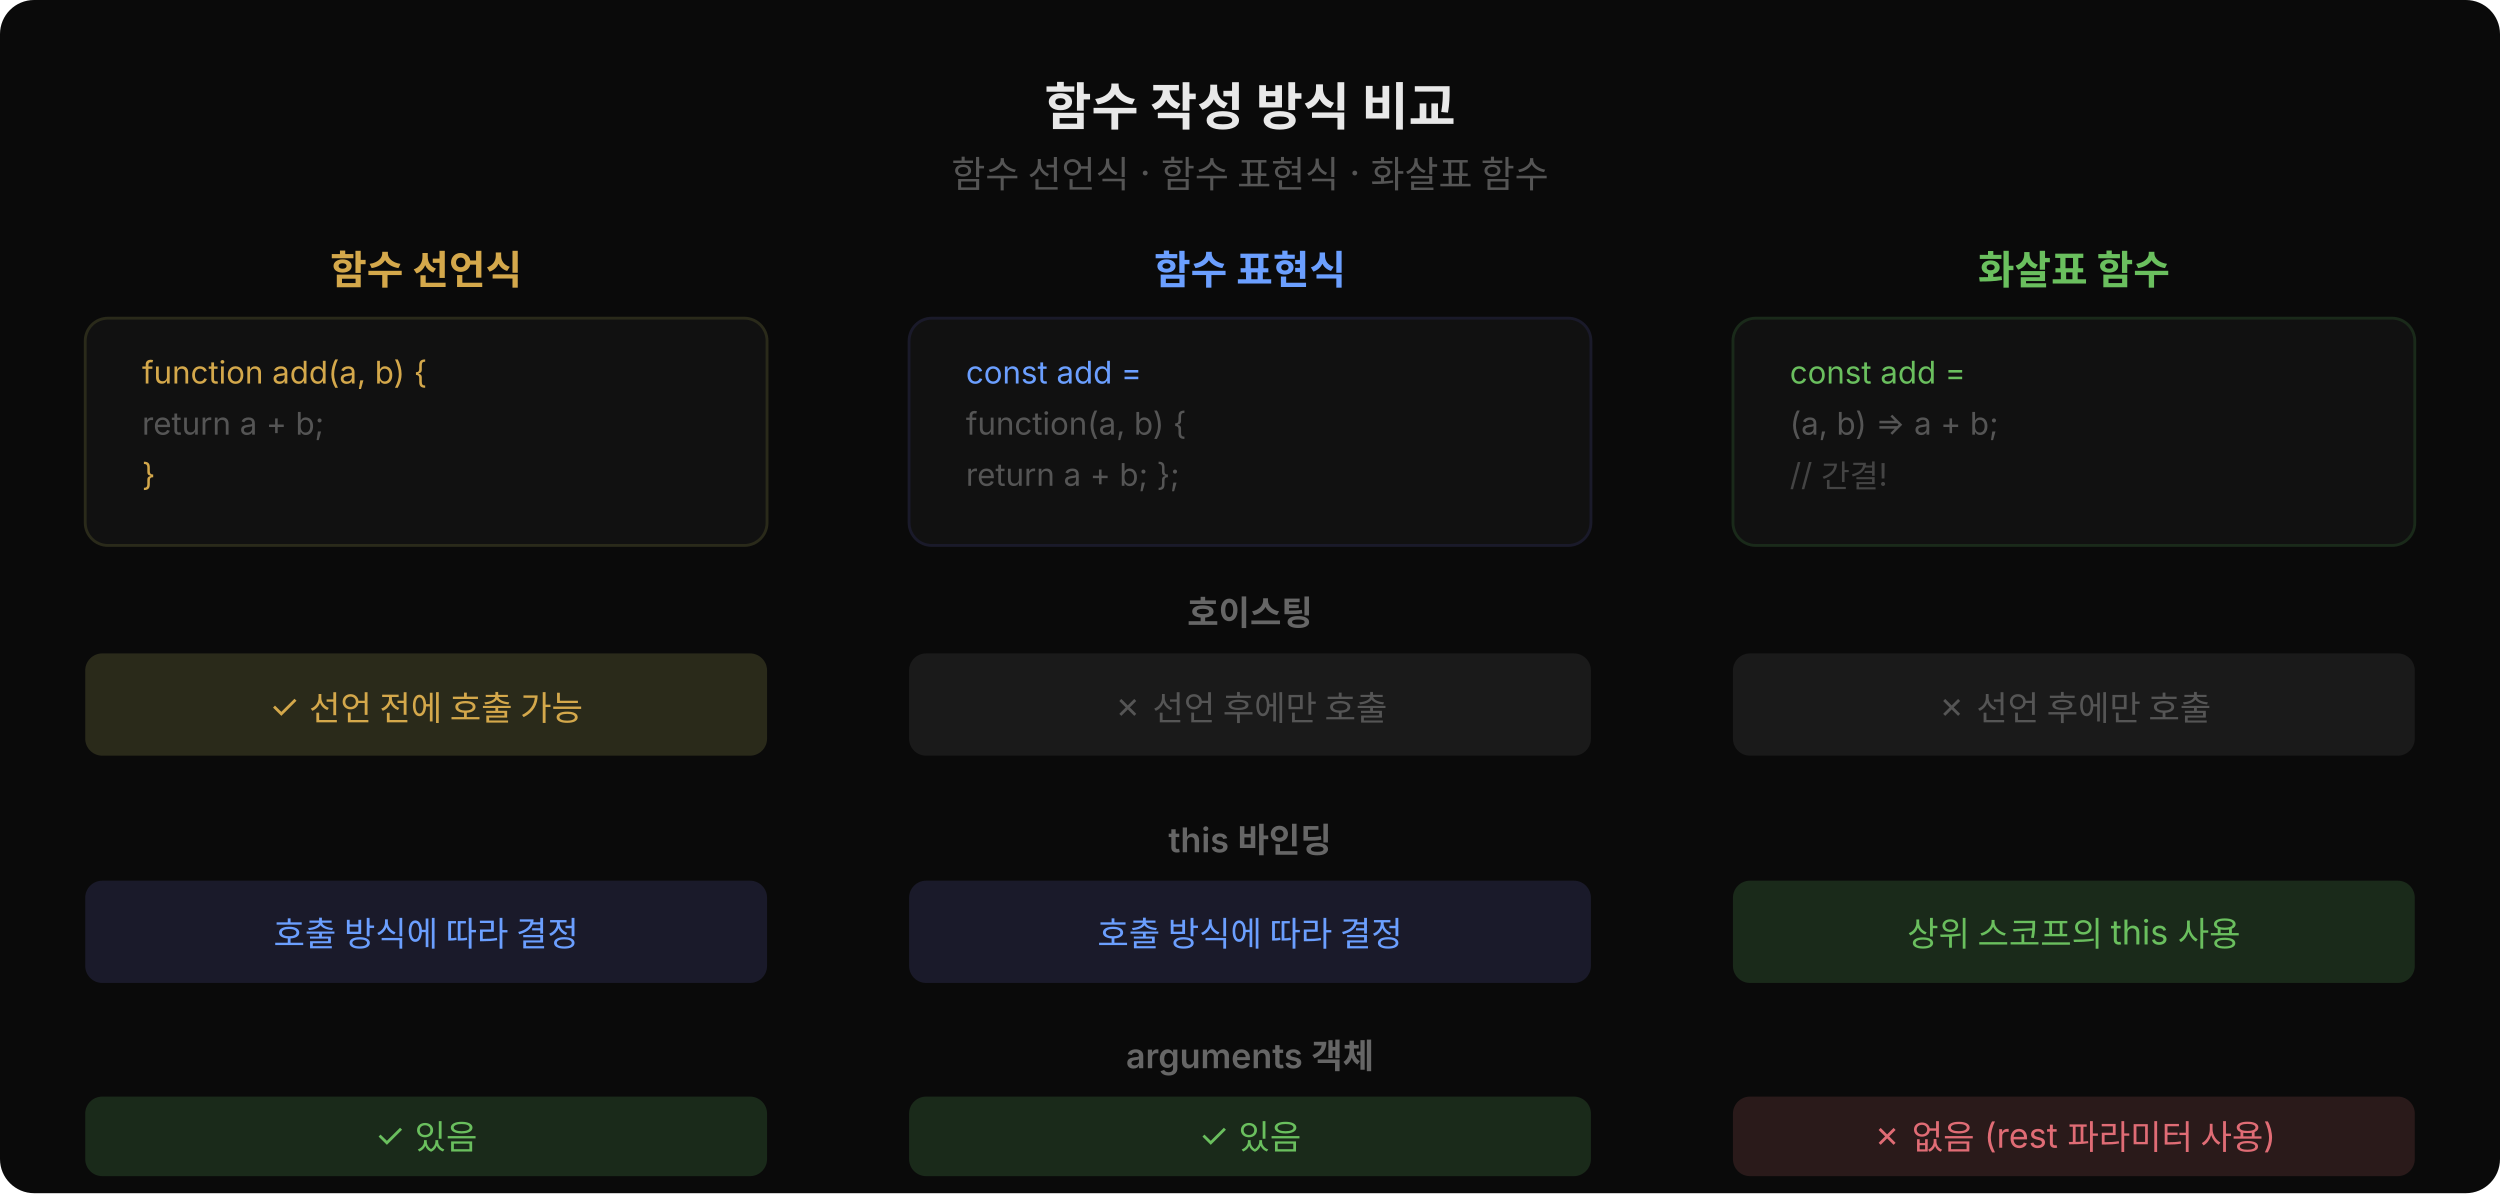
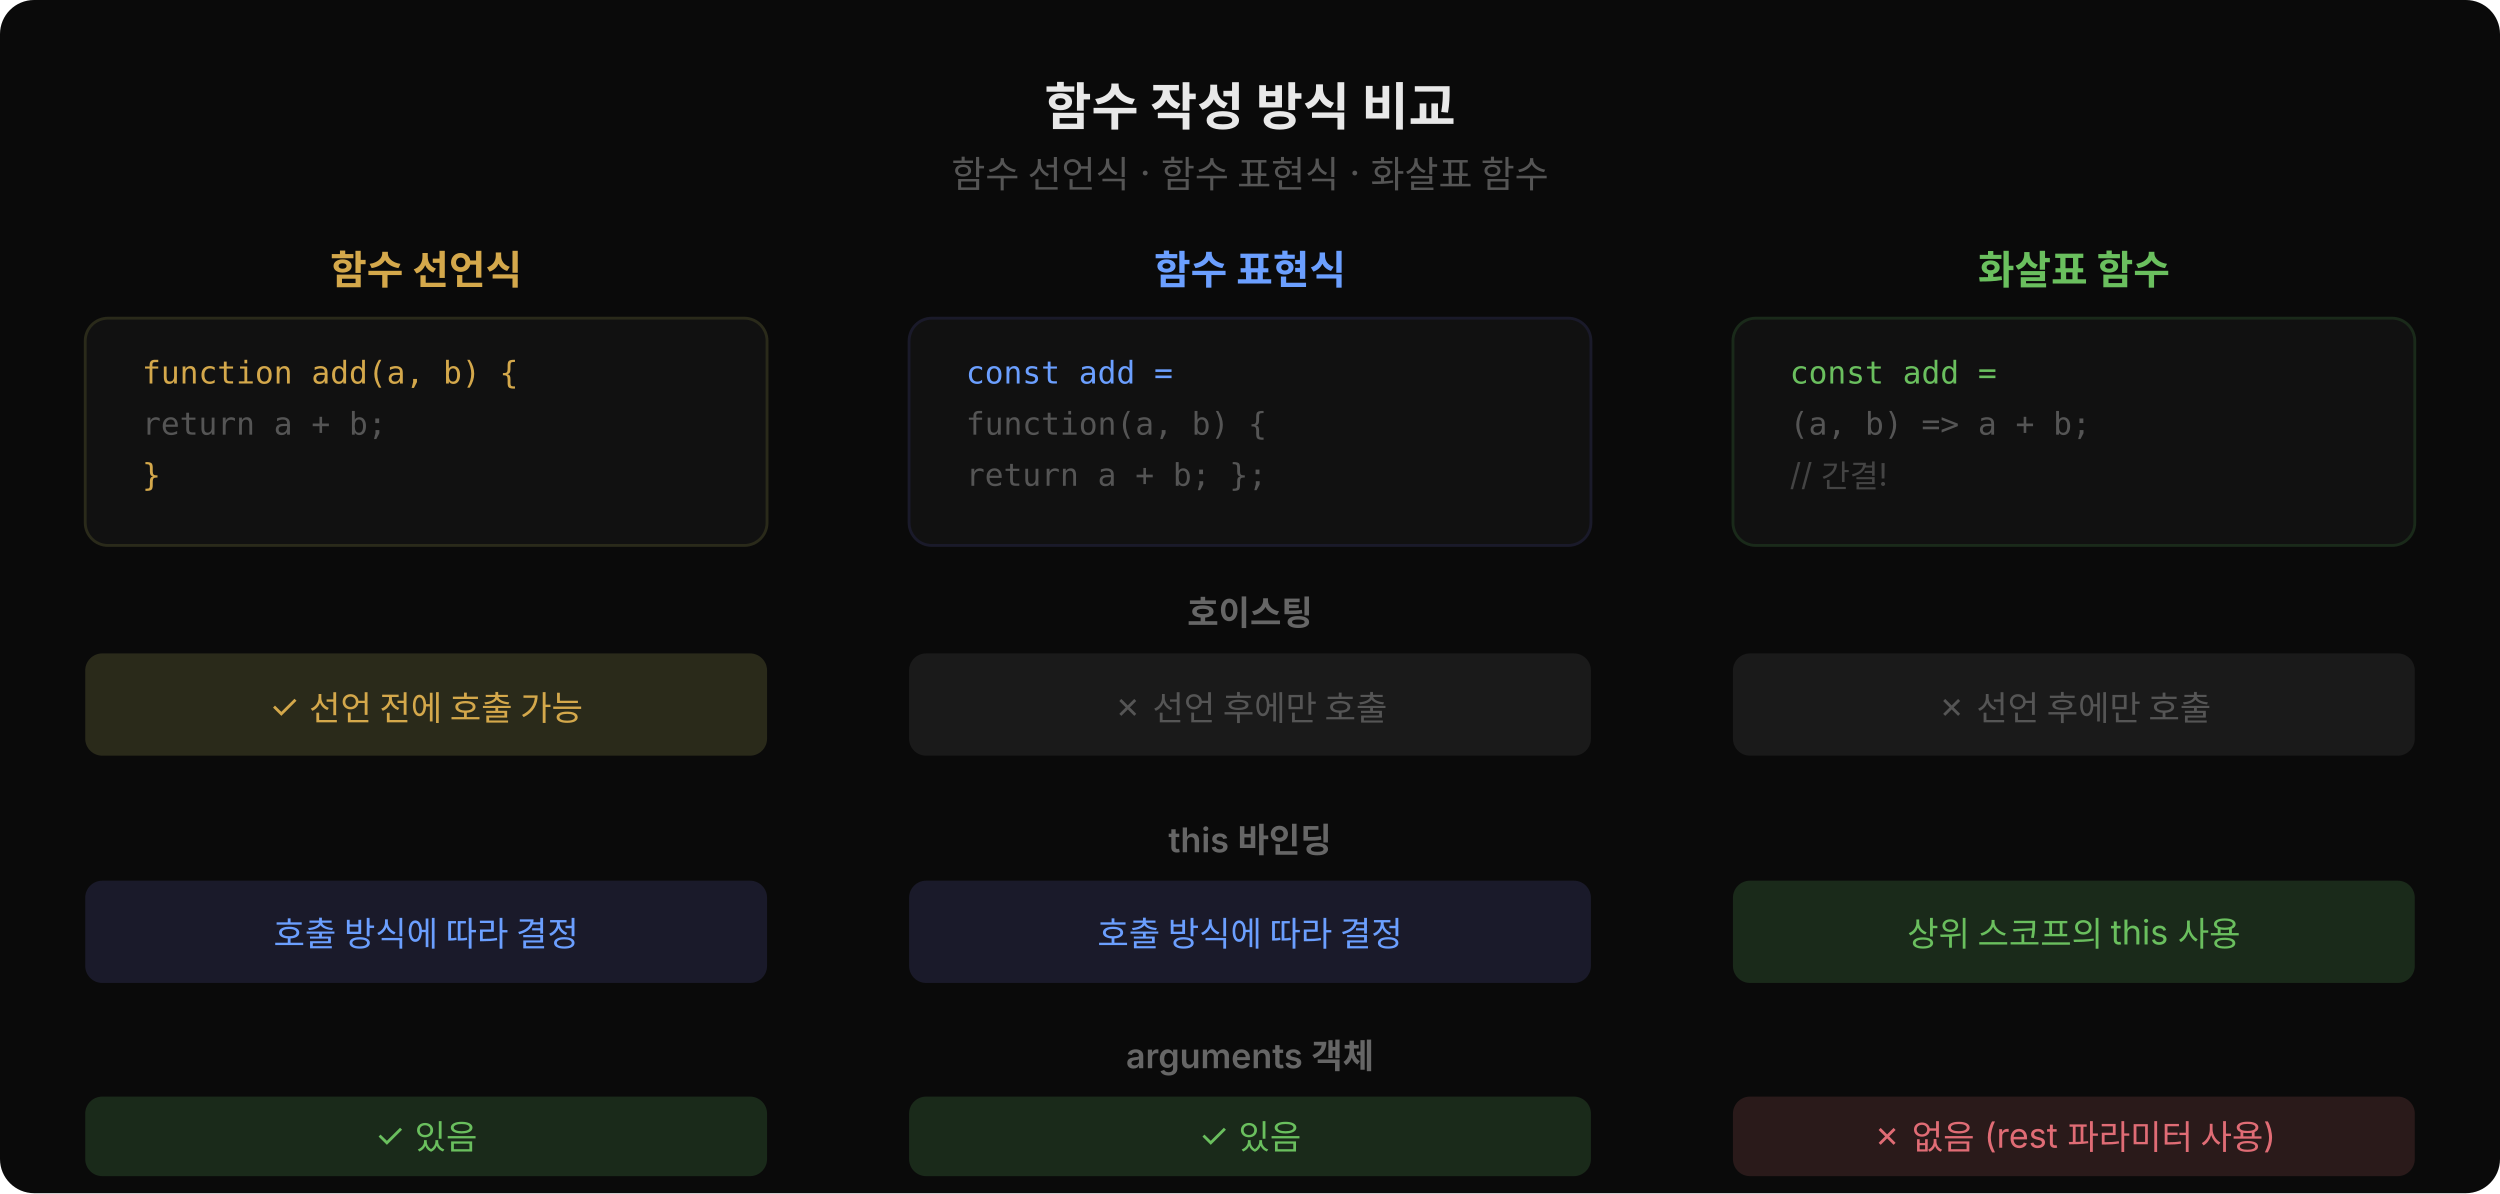
<svg xmlns="http://www.w3.org/2000/svg" width="880" height="420" viewBox="0 0 880 420" style="font-family:'Wanted Sans Variable','Wanted Sans',-apple-system,sans-serif">
  <rect width="880" height="420" fill="#0a0a0a" rx="12" />
  <text x="440" y="44" text-anchor="middle" font-size="18" font-weight="700" fill="#e8e8e8">함수 작성 방식 비교</text>
  <text x="440" y="66" text-anchor="middle" font-size="13" fill="#555">함수 선언식 · 함수 표현식 · 화살표 함수</text>
  <text x="150" y="100" text-anchor="middle" font-size="14" font-weight="700" fill="#d4a84b">함수 선언식</text>
  <text x="440" y="100" text-anchor="middle" font-size="14" font-weight="700" fill="#6b9fff">함수 표현식</text>
  <text x="730" y="100" text-anchor="middle" font-size="14" font-weight="700" fill="#6abf5e">화살표 함수</text>
  <rect x="30" y="112" width="240" height="80" rx="8" fill="#111" stroke="#2a2a1a" stroke-width="1" />
-   <text x="50" y="135" font-size="11" fill="#d4a84b">function add(a, b) {</text>
-   <text x="50" y="153" font-size="11" fill="#555">  return a + b;</text>
-   <text x="50" y="171" font-size="11" fill="#d4a84b">}</text>
+   <text style="font-family:'JetBrains Mono','Menlo','Consolas',monospace" x="50" y="135" font-size="11" fill="#d4a84b">function add(a, b) {</text>
+   <text style="font-family:'JetBrains Mono','Menlo','Consolas',monospace" x="50" y="153" font-size="11" fill="#555">  return a + b;</text>
+   <text style="font-family:'JetBrains Mono','Menlo','Consolas',monospace" x="50" y="171" font-size="11" fill="#d4a84b">}</text>
  <rect x="320" y="112" width="240" height="80" rx="8" fill="#111" stroke="#1a1a2a" stroke-width="1" />
-   <text x="340" y="135" font-size="11" fill="#6b9fff">const add =</text>
-   <text x="340" y="153" font-size="11" fill="#555">  function(a, b) {</text>
-   <text x="340" y="171" font-size="11" fill="#555">    return a + b; };</text>
+   <text style="font-family:'JetBrains Mono','Menlo','Consolas',monospace" x="340" y="135" font-size="11" fill="#6b9fff">const add =</text>
+   <text style="font-family:'JetBrains Mono','Menlo','Consolas',monospace" x="340" y="153" font-size="11" fill="#555">  function(a, b) {</text>
+   <text style="font-family:'JetBrains Mono','Menlo','Consolas',monospace" x="340" y="171" font-size="11" fill="#555">    return a + b; };</text>
  <rect x="610" y="112" width="240" height="80" rx="8" fill="#111" stroke="#1a2a1a" stroke-width="1" />
-   <text x="630" y="135" font-size="11" fill="#6abf5e">const add =</text>
-   <text x="630" y="153" font-size="11" fill="#555">  (a, b) =&gt; a + b;</text>
+   <text style="font-family:'JetBrains Mono','Menlo','Consolas',monospace" x="630" y="135" font-size="11" fill="#6abf5e">const add =</text>
+   <text style="font-family:'JetBrains Mono','Menlo','Consolas',monospace" x="630" y="153" font-size="11" fill="#555">  (a, b) =&gt; a + b;</text>
  <text x="630" y="171" font-size="11" fill="#444">// 간결!</text>
  <text x="440" y="220" text-anchor="middle" font-size="12" font-weight="600" fill="#666">호이스팅</text>
  <rect x="30" y="230" width="240" height="36" rx="6" fill="#2a2a1a" />
  <text x="150" y="253" text-anchor="middle" font-size="12" fill="#d4a84b">✓ 선언 전에 호출 가능</text>
  <rect x="320" y="230" width="240" height="36" rx="6" fill="#1a1a1a" />
  <text x="440" y="253" text-anchor="middle" font-size="12" fill="#555">✗ 선언 후에만 호출</text>
  <rect x="610" y="230" width="240" height="36" rx="6" fill="#1a1a1a" />
  <text x="730" y="253" text-anchor="middle" font-size="12" fill="#555">✗ 선언 후에만 호출</text>
  <text x="440" y="300" text-anchor="middle" font-size="12" font-weight="600" fill="#666">this 바인딩</text>
  <rect x="30" y="310" width="240" height="36" rx="6" fill="#1a1a2a" />
  <text x="150" y="333" text-anchor="middle" font-size="12" fill="#6b9fff">호출 방식에 따라 결정</text>
  <rect x="320" y="310" width="240" height="36" rx="6" fill="#1a1a2a" />
  <text x="440" y="333" text-anchor="middle" font-size="12" fill="#6b9fff">호출 방식에 따라 결정</text>
  <rect x="610" y="310" width="240" height="36" rx="6" fill="#1a2a1a" />
  <text x="730" y="333" text-anchor="middle" font-size="12" fill="#6abf5e">상위 스코프의 this 사용</text>
  <text x="440" y="376" text-anchor="middle" font-size="12" font-weight="600" fill="#666">arguments 객체</text>
  <rect x="30" y="386" width="240" height="28" rx="6" fill="#1a2a1a" />
  <text x="150" y="404" text-anchor="middle" font-size="12" fill="#6abf5e">✓ 있음</text>
  <rect x="320" y="386" width="240" height="28" rx="6" fill="#1a2a1a" />
  <text x="440" y="404" text-anchor="middle" font-size="12" fill="#6abf5e">✓ 있음</text>
  <rect x="610" y="386" width="240" height="28" rx="6" fill="#2a1a1a" />
  <text x="730" y="404" text-anchor="middle" font-size="12" fill="#e06c75">✗ 없음 (rest 파라미터 사용)</text>
</svg>
